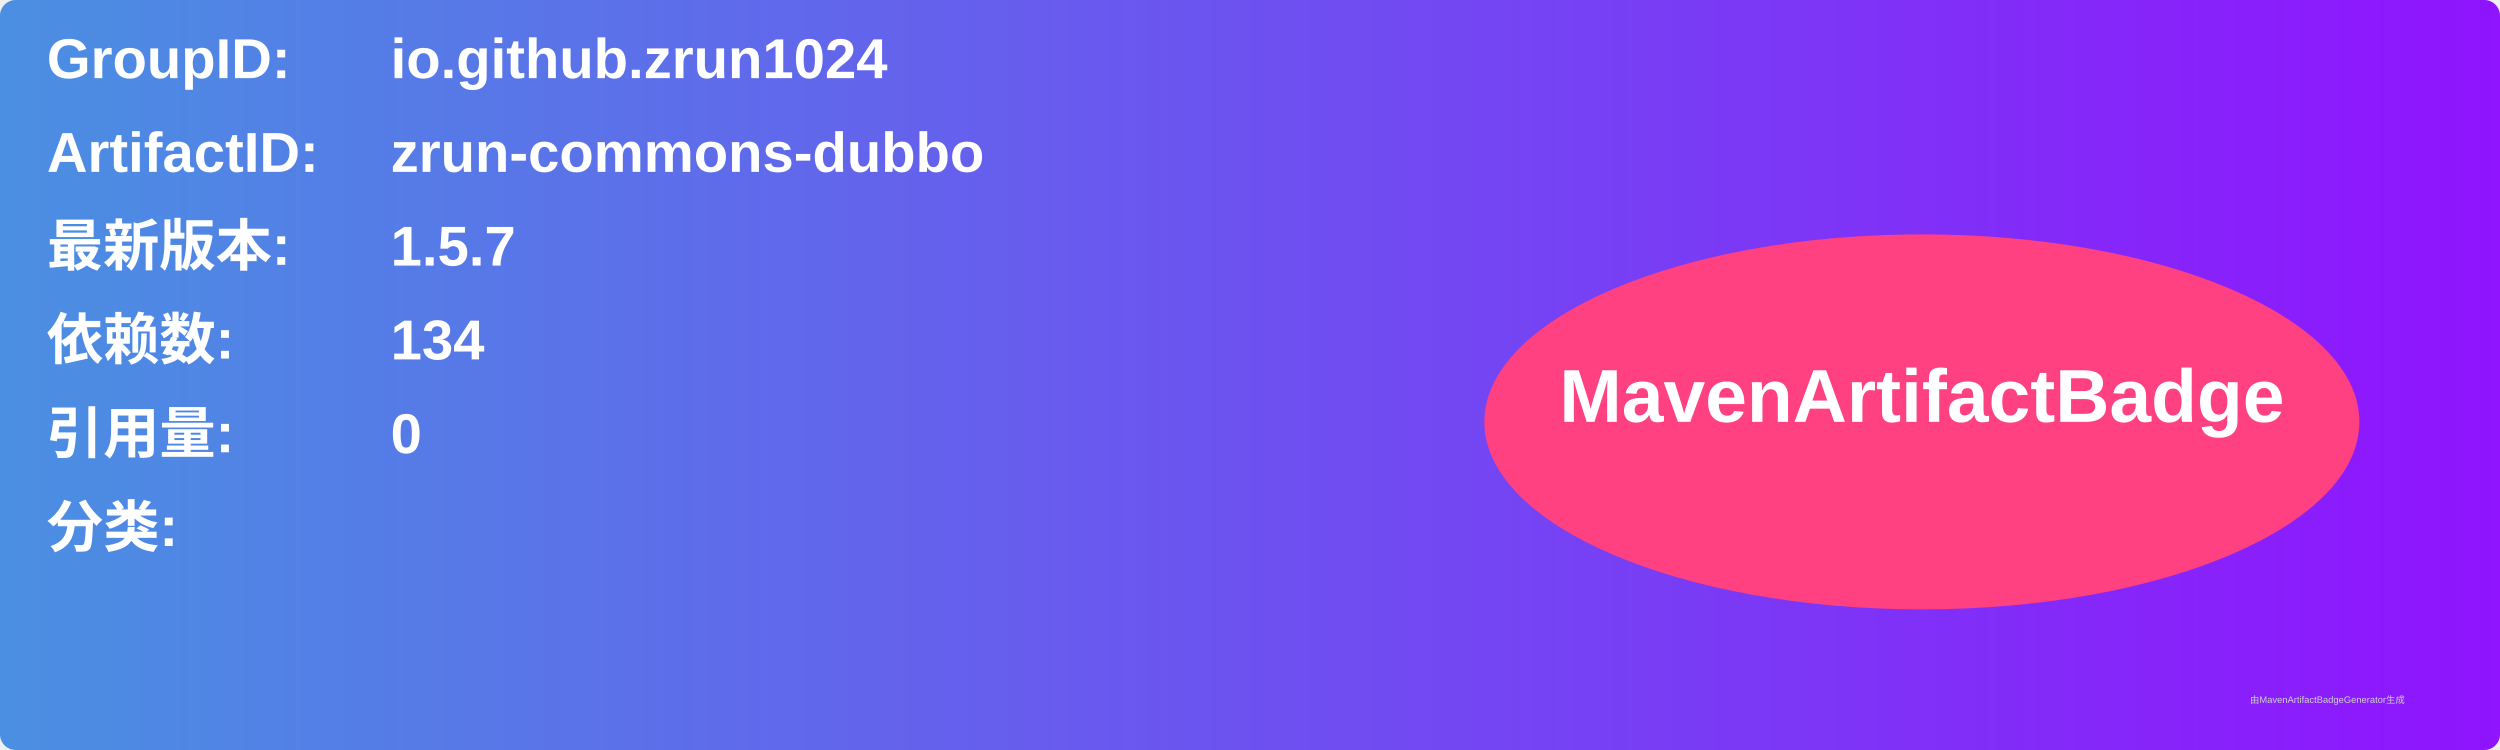
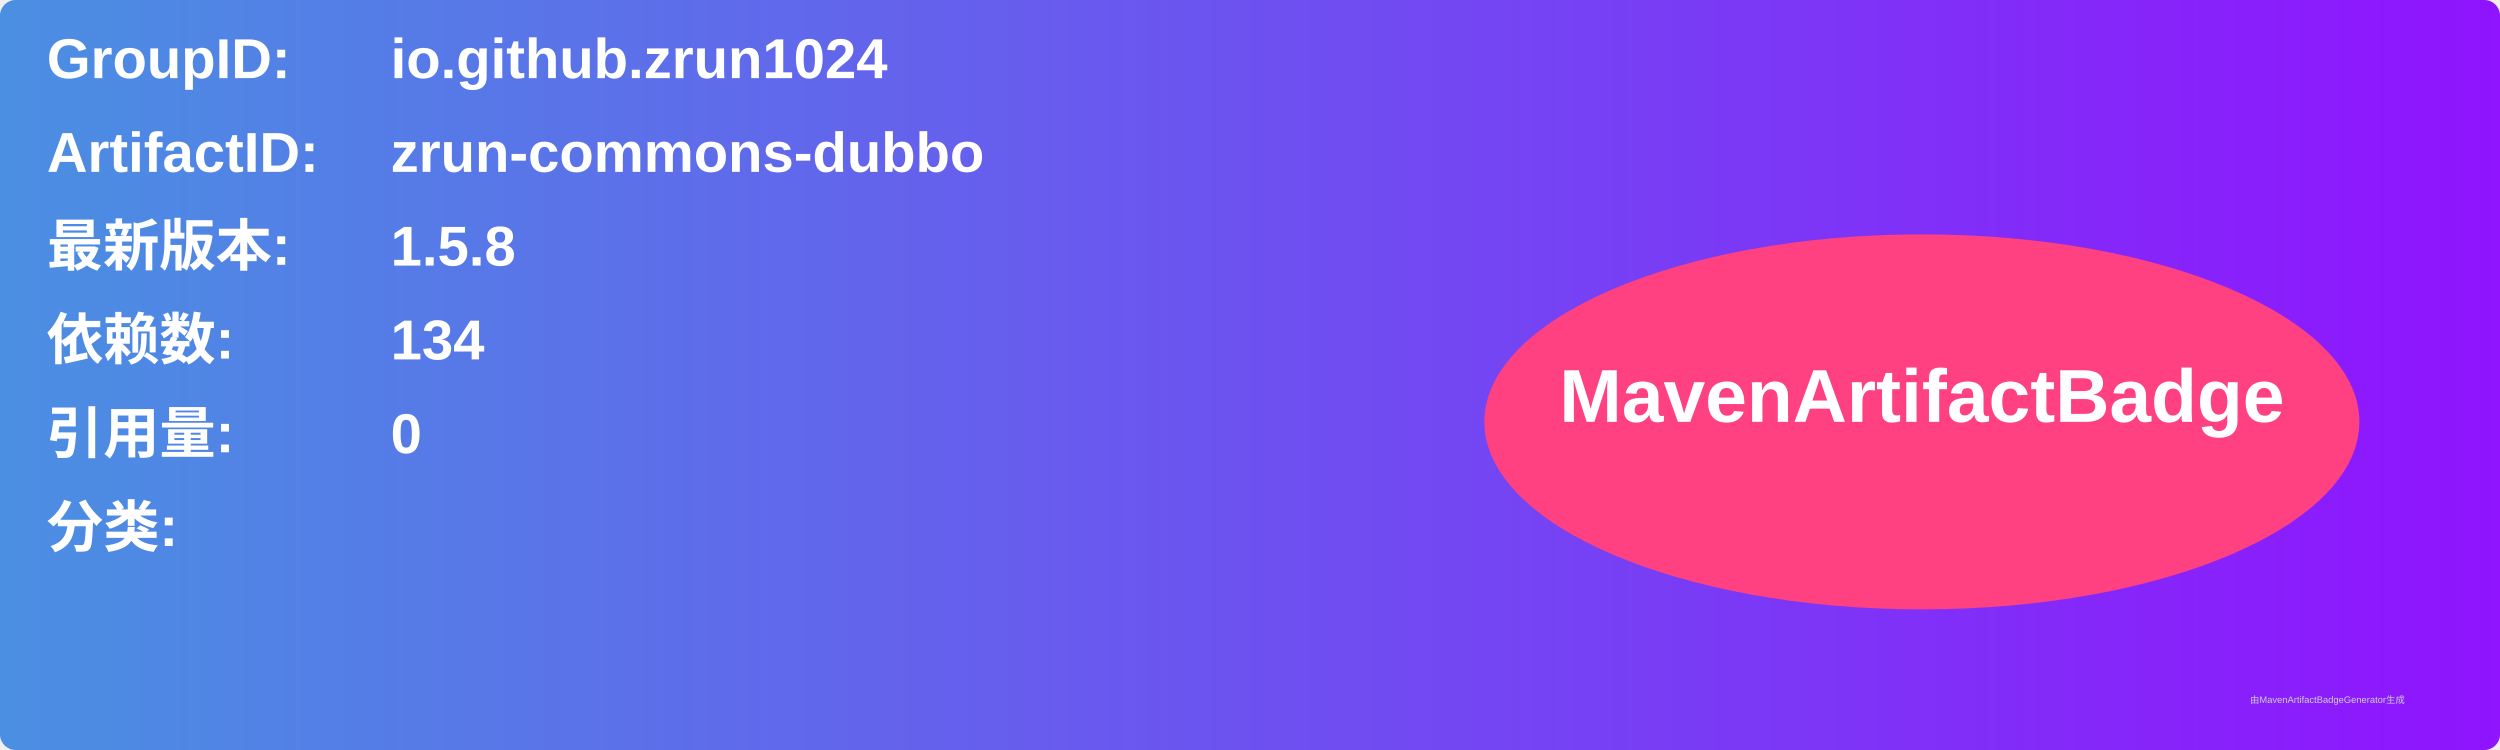
<svg xmlns="http://www.w3.org/2000/svg" width="800" height="240" viewBox="0 0 800 240">
  <linearGradient id="grad" x1="0%" y1="0%" x2="100%" y2="0%">
    <stop offset="0%" stop-color="#4a90e2" />
    <stop offset="100%" stop-color="#9013fe" />
  </linearGradient>
  <rect width="100%" height="100%" rx="5" ry="5" fill="url(#grad)" />
  <g transform="translate(15, 15)">
    <text x="0" y="10" font-family="Arial" font-size="18" fill="white" font-weight="bold" width="260">GroupID:</text>
    <text x="110" y="10" font-family="Arial" font-size="18" fill="white" font-weight="bold" width="460">io.github.zrun1024</text>
    <text x="0" y="40" font-family="Arial" font-size="18" fill="white" font-weight="bold" width="260">ArtifactID:</text>
    <text x="110" y="40" font-family="Arial" font-size="18" fill="white" font-weight="bold" width="460">zrun-commons-dubbo</text>
    <text x="0" y="70" font-family="Arial" font-size="18" fill="white" font-weight="bold">最新版本:</text>
    <text x="110" y="70" font-family="Arial" font-size="18" fill="white" font-weight="bold">
-       <tspan font-weight="bold">1.5.7</tspan>
+       <tspan font-weight="bold">1.5.8</tspan>
    </text>
    <text x="0" y="100" font-family="Arial" font-size="18" fill="white" font-weight="bold">依赖数: </text>
    <text x="110" y="100" font-family="Arial" font-size="18" fill="white">
      <tspan font-weight="bold">134</tspan>
    </text>
    <text x="0" y="130" font-family="Arial" font-size="18" fill="white" font-weight="bold">引用量: </text>
    <text x="110" y="130" font-family="Arial" font-size="18" fill="white">
      <tspan font-weight="bold">0</tspan>
    </text>
    <text x="0" y="160" font-family="Arial" font-size="18" fill="white" font-weight="bold">分类:</text>
    <text x="10" y="190" font-family="Arial" font-size="10" fill="white">
      <tspan font-weight="bold" />
    </text>
    <ellipse cx="600" cy="120" rx="140" ry="60" fill="#ff4081" />
    <text x="600" y="120" text-anchor="middle" font-family="Arial" font-size="24" fill="white" font-weight="bold">MavenArtifactBadge</text>
  </g>
  <text x="720" y="225" font-family="Arial" font-size="3" fill="#d0d0d0">由MavenArtifactBadgeGenerator生成</text>
</svg>
